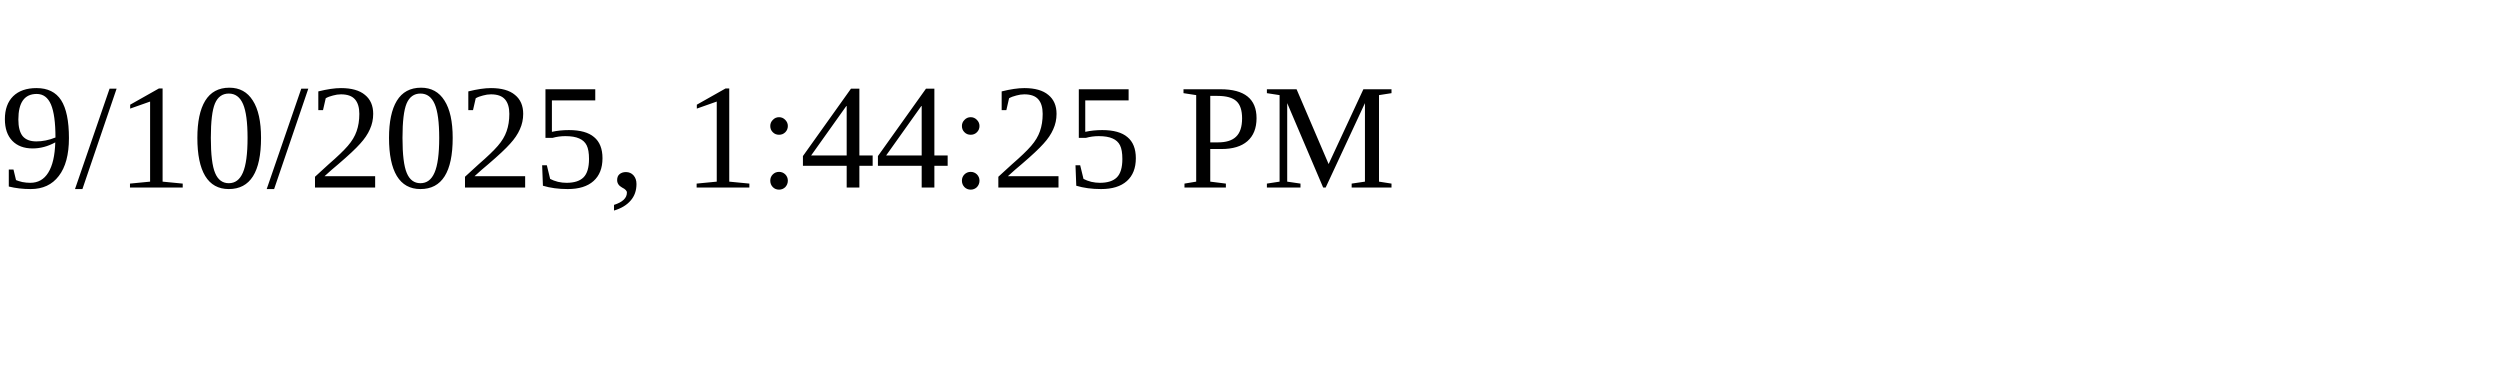
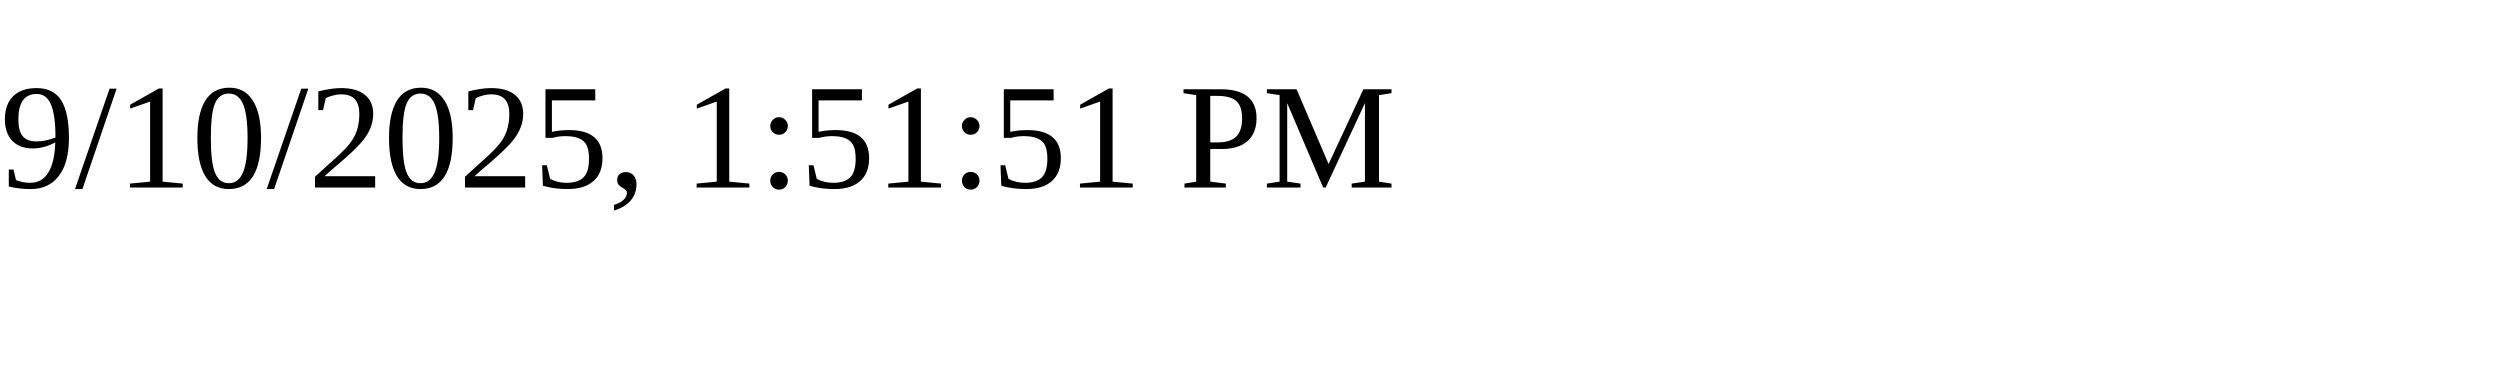
<svg xmlns="http://www.w3.org/2000/svg" height="30" width="200">
-   <text x="0" y="15">9/10/2025, 1:44:25 PM</text>
+   <text x="0" y="15">9/10/2025, 1:51:51 PM</text>
</svg>
